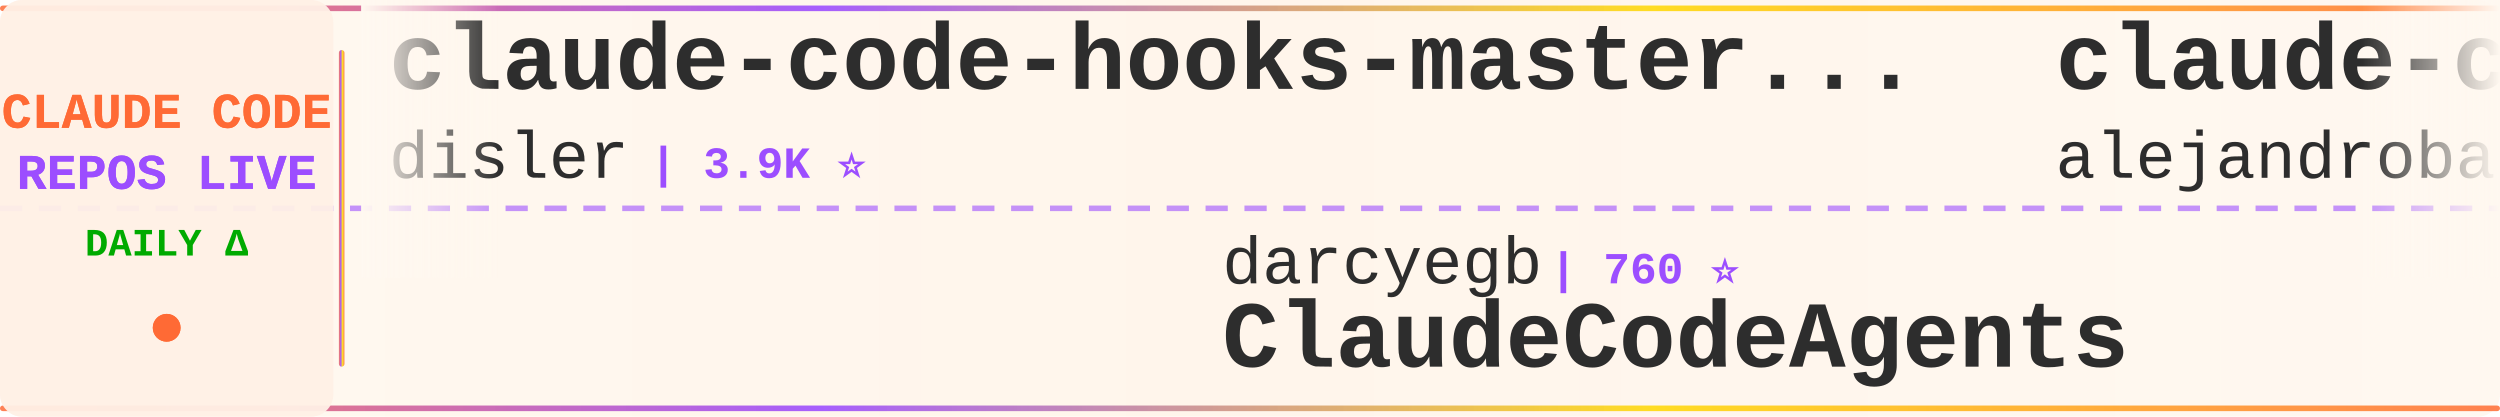
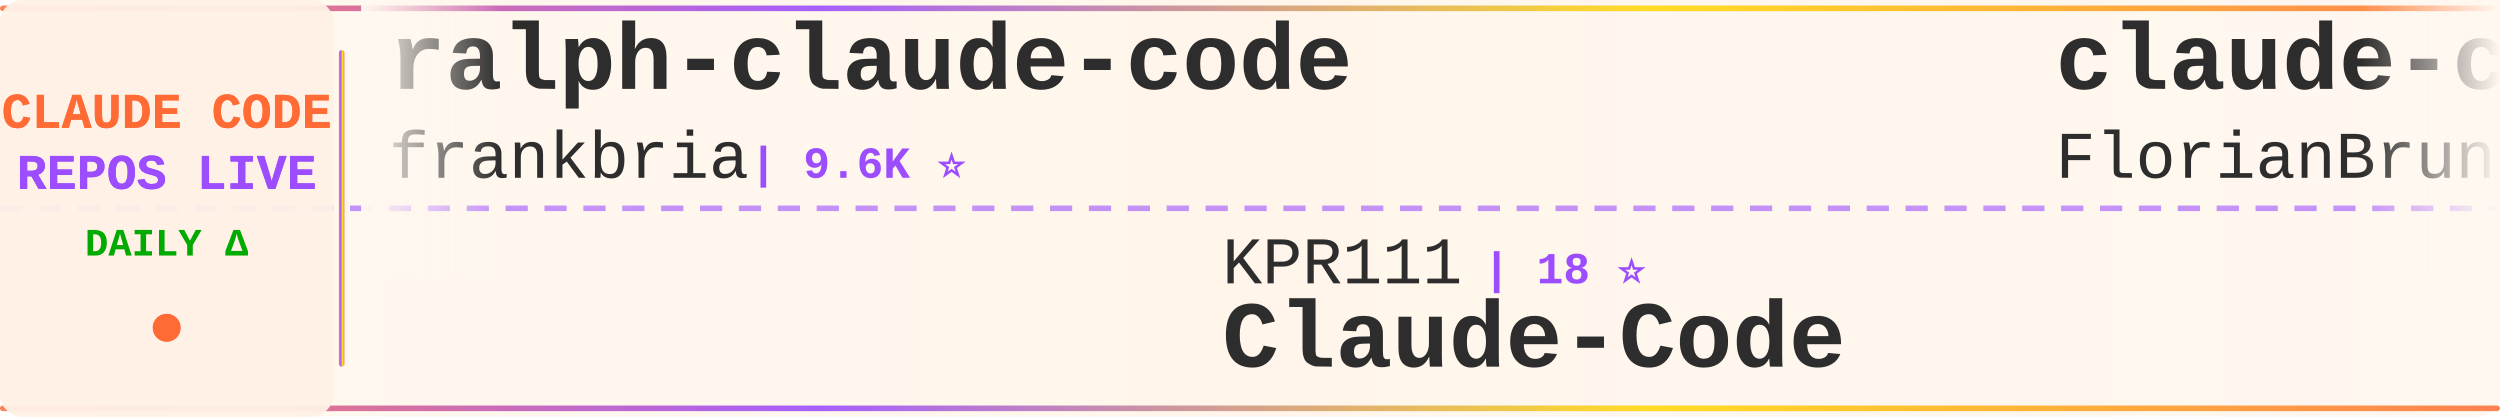
<svg xmlns="http://www.w3.org/2000/svg" width="900" height="150">
  <defs>
    <linearGradient id="tickerBg" x1="0%" y1="0%" x2="100%" y2="0%">
      <stop offset="0%" style="stop-color:#fff8f0;stop-opacity:0.98" />
      <stop offset="50%" style="stop-color:#fff5eb;stop-opacity:1" />
      <stop offset="100%" style="stop-color:#fff8f0;stop-opacity:0.98" />
    </linearGradient>
    <linearGradient id="borderGrad" x1="0%" y1="0%" x2="100%" y2="0%">
      <stop offset="0%" style="stop-color:#FF6B35;stop-opacity:0.85">
        <animate attributeName="stop-opacity" values="0.85;1;0.85" dur="2s" repeatCount="indefinite" />
      </stop>
      <stop offset="33%" style="stop-color:#9C4EFF;stop-opacity:0.9">
        <animate attributeName="stop-opacity" values="0.9;1;0.9" dur="2.2s" repeatCount="indefinite" />
      </stop>
      <stop offset="66%" style="stop-color:#FFD700;stop-opacity:0.85">
        <animate attributeName="stop-opacity" values="0.85;1;0.85" dur="1.8s" repeatCount="indefinite" />
      </stop>
      <stop offset="100%" style="stop-color:#FF6B35;stop-opacity:0.85">
        <animate attributeName="stop-opacity" values="0.85;1;0.85" dur="2s" repeatCount="indefinite" />
      </stop>
    </linearGradient>
    <filter id="textGlow">
      <feGaussianBlur stdDeviation="0.15" result="coloredBlur" />
      <feMerge>
        <feMergeNode in="coloredBlur" />
        <feMergeNode in="SourceGraphic" />
      </feMerge>
    </filter>
    <filter id="metricGlow">
      <feGaussianBlur stdDeviation="0.2" result="coloredBlur" />
      <feMerge>
        <feMergeNode in="coloredBlur" />
        <feMergeNode in="SourceGraphic" />
      </feMerge>
    </filter>
    <linearGradient id="leftFade" x1="0%" y1="0%" x2="100%" y2="0%">
      <stop offset="0%" style="stop-color:#fff8f0;stop-opacity:1" />
      <stop offset="100%" style="stop-color:#fff8f0;stop-opacity:0" />
    </linearGradient>
    <linearGradient id="rightFade" x1="0%" y1="0%" x2="100%" y2="0%">
      <stop offset="0%" style="stop-color:#fff8f0;stop-opacity:0" />
      <stop offset="100%" style="stop-color:#fff8f0;stop-opacity:1" />
    </linearGradient>
  </defs>
  <rect width="900" height="150" fill="url(#tickerBg)" rx="8" />
  <rect x="0" y="2" width="900" height="2" fill="url(#borderGrad)" rx="1" />
  <rect x="0" y="146" width="900" height="2" fill="url(#borderGrad)" rx="1" />
  <line x1="0" y1="75" x2="900" y2="75" stroke="#9C4EFF" stroke-width="2" stroke-dasharray="8 6" opacity="0.6" />
  <rect x="0" y="0" width="120" height="150" fill="#fff0e6" opacity="0.95" rx="8" />
  <text x="60" y="46" font-family="'Courier New', monospace" font-size="18" font-weight="bold" fill="#FF6B35" text-anchor="middle" filter="url(#textGlow)">
    CLAUDE CODE
  </text>
  <text x="60" y="68" font-family="'Courier New', monospace" font-size="18" font-weight="bold" fill="#9C4EFF" text-anchor="middle" filter="url(#textGlow)">
    REPOS LIVE
  </text>
  <text x="60" y="92" font-family="'Courier New', monospace" font-size="14" font-weight="bold" fill="#00aa00" text-anchor="middle">
    DAILY Δ
  </text>
  <circle cx="60" cy="118" r="5" fill="#FF6B35" filter="url(#metricGlow)">
    <animate attributeName="r" values="4;6;4" dur="1.5s" repeatCount="indefinite" />
    <animate attributeName="opacity" values="0.6;1;0.6" dur="1.5s" repeatCount="indefinite" />
  </circle>
  <rect x="122" y="18" width="2" height="114" fill="url(#borderGrad)" rx="1" />
  <clipPath id="tickerClip">
    <rect x="130" y="0" width="770" height="150" />
  </clipPath>
  <g clip-path="url(#tickerClip)">
    <g id="tickerItems">
      <animateTransform attributeName="transform" attributeType="XML" type="translate" from="0 0" to="-3000 0" dur="54s" repeatCount="indefinite" />
      <g transform="translate(0, 0)">
-         <text x="140" y="32" font-family="'Courier New', monospace" font-size="34" font-weight="bold" fill="#2d2d2d">claude-code-hooks-master...</text>
-         <text x="140" y="64" font-family="'Courier New', monospace" font-size="24" font-weight="normal" fill="#2d2d2d" opacity="1.0">disler</text>
-         <text x="234" y="64" font-family="'Courier New', monospace" font-size="16" font-weight="bold" fill="#9C4EFF"> | 3.9K ⭐</text>
+         <text x="140" y="32" font-family="'Courier New', monospace" font-size="34" font-weight="bold" fill="#2d2d2d">ralph-claude-code</text>
+         <text x="140" y="64" font-family="'Courier New', monospace" font-size="24" font-weight="normal" fill="#2d2d2d" opacity="1.0">frankbria</text>
+         <text x="270" y="64" font-family="'Courier New', monospace" font-size="16" font-weight="bold" fill="#9C4EFF"> | 9.6K ⭐</text>
      </g>
      <g transform="translate(300, 0)">
-         <text x="140" y="102" font-family="'Courier New', monospace" font-size="24" font-weight="normal" fill="#2d2d2d" opacity="1.0">darcyegb</text>
-         <text x="258" y="102" font-family="'Courier New', monospace" font-size="16" font-weight="bold" fill="#9C4EFF"> | 760 ⭐</text>
-         <text x="140" y="132" font-family="'Courier New', monospace" font-size="34" font-weight="bold" fill="#2d2d2d">ClaudeCodeAgents</text>
+         <text x="140" y="102" font-family="'Courier New', monospace" font-size="24" font-weight="normal" fill="#2d2d2d" opacity="1.0">KPR111</text>
+         <text x="234" y="102" font-family="'Courier New', monospace" font-size="16" font-weight="bold" fill="#9C4EFF"> | 18 ⭐</text>
+         <text x="140" y="132" font-family="'Courier New', monospace" font-size="34" font-weight="bold" fill="#2d2d2d">Claude-Code</text>
      </g>
      <g transform="translate(600, 0)">
-         <text x="140" y="32" font-family="'Courier New', monospace" font-size="34" font-weight="bold" fill="#2d2d2d">claude-code-from-source</text>
-         <text x="140" y="64" font-family="'Courier New', monospace" font-size="24" font-weight="normal" fill="#2d2d2d" opacity="1.0">alejandrobalderas</text>
-         <text x="366" y="64" font-family="'Courier New', monospace" font-size="16" font-weight="bold" fill="#9C4EFF"> | 2.8K ⭐ +1</text>
+         <text x="140" y="32" font-family="'Courier New', monospace" font-size="34" font-weight="bold" fill="#2d2d2d">claude-code-ultimate-gui...</text>
+         <text x="140" y="64" font-family="'Courier New', monospace" font-size="24" font-weight="normal" fill="#2d2d2d" opacity="1.0">FlorianBruniaux</text>
+         <text x="342" y="64" font-family="'Courier New', monospace" font-size="16" font-weight="bold" fill="#9C4EFF"> | 5.8K ⭐</text>
      </g>
      <g transform="translate(900, 0)">
-         <text x="140" y="102" font-family="'Courier New', monospace" font-size="24" font-weight="normal" fill="#2d2d2d" opacity="1.0">pengchengneo</text>
-         <text x="306" y="102" font-family="'Courier New', monospace" font-size="16" font-weight="bold" fill="#9C4EFF"> | 1.8K ⭐</text>
+         <text x="140" y="102" font-family="'Courier New', monospace" font-size="24" font-weight="normal" fill="#2d2d2d" opacity="1.0">oboard</text>
+         <text x="234" y="102" font-family="'Courier New', monospace" font-size="16" font-weight="bold" fill="#9C4EFF"> | 3.3K ⭐</text>
+         <text x="140" y="132" font-family="'Courier New', monospace" font-size="34" font-weight="bold" fill="#2d2d2d">claude-code-rev</text>
+       </g>
+       <g transform="translate(1200, 0)">
+         <text x="140" y="32" font-family="'Courier New', monospace" font-size="34" font-weight="bold" fill="#2d2d2d">claude-code-my-workflow</text>
+         <text x="140" y="64" font-family="'Courier New', monospace" font-size="24" font-weight="normal" fill="#2d2d2d" opacity="1.0">pedrohcgs</text>
+         <text x="270" y="64" font-family="'Courier New', monospace" font-size="16" font-weight="bold" fill="#9C4EFF"> | 1.5K ⭐</text>
+       </g>
+       <g transform="translate(1500, 0)">
+         <text x="140" y="102" font-family="'Courier New', monospace" font-size="24" font-weight="normal" fill="#2d2d2d" opacity="1.0">Yeachan-Heo</text>
+         <text x="294" y="102" font-family="'Courier New', monospace" font-size="16" font-weight="bold" fill="#9C4EFF"> | 38.7K ⭐ +5</text>
+         <text x="140" y="132" font-family="'Courier New', monospace" font-size="34" font-weight="bold" fill="#2d2d2d">oh-my-claudecode</text>
+       </g>
+       <g transform="translate(1800, 0)">
+         <text x="140" y="32" font-family="'Courier New', monospace" font-size="34" font-weight="bold" fill="#2d2d2d">claude-code-local</text>
+         <text x="140" y="64" font-family="'Courier New', monospace" font-size="24" font-weight="normal" fill="#2d2d2d" opacity="1.0">nicedreamzapp</text>
+         <text x="318" y="64" font-family="'Courier New', monospace" font-size="16" font-weight="bold" fill="#9C4EFF"> | 3.2K ⭐</text>
+       </g>
+       <g transform="translate(2100, 0)">
+         <text x="140" y="102" font-family="'Courier New', monospace" font-size="24" font-weight="normal" fill="#2d2d2d" opacity="1.0">ding113</text>
+         <text x="246" y="102" font-family="'Courier New', monospace" font-size="16" font-weight="bold" fill="#9C4EFF"> | 3.3K ⭐</text>
+         <text x="140" y="132" font-family="'Courier New', monospace" font-size="34" font-weight="bold" fill="#2d2d2d">claude-code-hub</text>
+       </g>
+       <g transform="translate(2400, 0)">
+         <text x="140" y="32" font-family="'Courier New', monospace" font-size="34" font-weight="bold" fill="#2d2d2d">claude-code-reverse</text>
+         <text x="140" y="64" font-family="'Courier New', monospace" font-size="24" font-weight="normal" fill="#2d2d2d" opacity="1.0">Yuyz0112</text>
+         <text x="258" y="64" font-family="'Courier New', monospace" font-size="16" font-weight="bold" fill="#9C4EFF"> | 2.4K ⭐</text>
+       </g>
+       <g transform="translate(2700, 0)">
+         <text x="140" y="102" font-family="'Courier New', monospace" font-size="24" font-weight="normal" fill="#2d2d2d" opacity="1.0">Windy3f3f3f3f</text>
+         <text x="318" y="102" font-family="'Courier New', monospace" font-size="16" font-weight="bold" fill="#9C4EFF"> | 2.6K ⭐</text>
+         <text x="140" y="132" font-family="'Courier New', monospace" font-size="34" font-weight="bold" fill="#2d2d2d">claude-code-from-scratch</text>
+       </g>
+       <g transform="translate(3000, 0)">
+         <text x="140" y="32" font-family="'Courier New', monospace" font-size="34" font-weight="bold" fill="#2d2d2d">ralph-claude-code</text>
+         <text x="140" y="64" font-family="'Courier New', monospace" font-size="24" font-weight="normal" fill="#2d2d2d" opacity="1.0">frankbria</text>
+         <text x="270" y="64" font-family="'Courier New', monospace" font-size="16" font-weight="bold" fill="#9C4EFF"> | 9.6K ⭐</text>
+       </g>
+       <g transform="translate(3300, 0)">
+         <text x="140" y="102" font-family="'Courier New', monospace" font-size="24" font-weight="normal" fill="#2d2d2d" opacity="1.0">KPR111</text>
+         <text x="234" y="102" font-family="'Courier New', monospace" font-size="16" font-weight="bold" fill="#9C4EFF"> | 18 ⭐</text>
        <text x="140" y="132" font-family="'Courier New', monospace" font-size="34" font-weight="bold" fill="#2d2d2d">Claude-Code</text>
      </g>
-       <g transform="translate(1200, 0)">
-         <text x="140" y="32" font-family="'Courier New', monospace" font-size="34" font-weight="bold" fill="#2d2d2d">claude-code-spec-workflo...</text>
-         <text x="140" y="64" font-family="'Courier New', monospace" font-size="24" font-weight="normal" fill="#2d2d2d" opacity="1.0">Pimzino</text>
-         <text x="246" y="64" font-family="'Courier New', monospace" font-size="16" font-weight="bold" fill="#9C4EFF"> | 3.8K ⭐</text>
-       </g>
-       <g transform="translate(1500, 0)">
-         <text x="140" y="102" font-family="'Courier New', monospace" font-size="24" font-weight="normal" fill="#2d2d2d" opacity="1.0">shareAI-lab</text>
-         <text x="294" y="102" font-family="'Courier New', monospace" font-size="16" font-weight="bold" fill="#9C4EFF"> | 74.9K ⭐ +2</text>
-         <text x="140" y="132" font-family="'Courier New', monospace" font-size="34" font-weight="bold" fill="#2d2d2d">learn-claude-code</text>
-       </g>
-       <g transform="translate(1800, 0)">
-         <text x="140" y="32" font-family="'Courier New', monospace" font-size="34" font-weight="bold" fill="#2d2d2d">claude-code-settings</text>
-         <text x="140" y="64" font-family="'Courier New', monospace" font-size="24" font-weight="normal" fill="#2d2d2d" opacity="1.0">feiskyer</text>
-         <text x="258" y="64" font-family="'Courier New', monospace" font-size="16" font-weight="bold" fill="#9C4EFF"> | 1.6K ⭐</text>
-       </g>
-       <g transform="translate(2100, 0)">
-         <text x="140" y="102" font-family="'Courier New', monospace" font-size="24" font-weight="normal" fill="#2d2d2d" opacity="1.0">asgeirtj</text>
-         <text x="258" y="102" font-family="'Courier New', monospace" font-size="16" font-weight="bold" fill="#9C4EFF"> | 63.3K ⭐ +4</text>
-         <text x="140" y="132" font-family="'Courier New', monospace" font-size="34" font-weight="bold" fill="#2d2d2d">system_prompts_leaks</text>
-       </g>
-       <g transform="translate(2400, 0)">
-         <text x="140" y="32" font-family="'Courier New', monospace" font-size="34" font-weight="bold" fill="#2d2d2d">claude-code-hub</text>
-         <text x="140" y="64" font-family="'Courier New', monospace" font-size="24" font-weight="normal" fill="#2d2d2d" opacity="1.0">ding113</text>
-         <text x="246" y="64" font-family="'Courier New', monospace" font-size="16" font-weight="bold" fill="#9C4EFF"> | 3.3K ⭐</text>
-       </g>
-       <g transform="translate(2700, 0)">
-         <text x="140" y="102" font-family="'Courier New', monospace" font-size="24" font-weight="normal" fill="#2d2d2d" opacity="1.0">anthropics</text>
-         <text x="282" y="102" font-family="'Courier New', monospace" font-size="16" font-weight="bold" fill="#9C4EFF"> | 170.9K ⭐ +29</text>
-         <text x="140" y="132" font-family="'Courier New', monospace" font-size="34" font-weight="bold" fill="#2d2d2d">skills</text>
-       </g>
-       <g transform="translate(3000, 0)">
-         <text x="140" y="32" font-family="'Courier New', monospace" font-size="34" font-weight="bold" fill="#2d2d2d">claude-code-hooks-master...</text>
-         <text x="140" y="64" font-family="'Courier New', monospace" font-size="24" font-weight="normal" fill="#2d2d2d" opacity="1.0">disler</text>
-         <text x="234" y="64" font-family="'Courier New', monospace" font-size="16" font-weight="bold" fill="#9C4EFF"> | 3.9K ⭐</text>
-       </g>
-       <g transform="translate(3300, 0)">
-         <text x="140" y="102" font-family="'Courier New', monospace" font-size="24" font-weight="normal" fill="#2d2d2d" opacity="1.0">darcyegb</text>
-         <text x="258" y="102" font-family="'Courier New', monospace" font-size="16" font-weight="bold" fill="#9C4EFF"> | 760 ⭐</text>
-         <text x="140" y="132" font-family="'Courier New', monospace" font-size="34" font-weight="bold" fill="#2d2d2d">ClaudeCodeAgents</text>
-       </g>
      <g transform="translate(3600, 0)">
-         <text x="140" y="32" font-family="'Courier New', monospace" font-size="34" font-weight="bold" fill="#2d2d2d">claude-code-from-source</text>
-         <text x="140" y="64" font-family="'Courier New', monospace" font-size="24" font-weight="normal" fill="#2d2d2d" opacity="1.0">alejandrobalderas</text>
-         <text x="366" y="64" font-family="'Courier New', monospace" font-size="16" font-weight="bold" fill="#9C4EFF"> | 2.8K ⭐ +1</text>
+         <text x="140" y="32" font-family="'Courier New', monospace" font-size="34" font-weight="bold" fill="#2d2d2d">claude-code-ultimate-gui...</text>
+         <text x="140" y="64" font-family="'Courier New', monospace" font-size="24" font-weight="normal" fill="#2d2d2d" opacity="1.0">FlorianBruniaux</text>
+         <text x="342" y="64" font-family="'Courier New', monospace" font-size="16" font-weight="bold" fill="#9C4EFF"> | 5.8K ⭐</text>
      </g>
      <g transform="translate(3900, 0)">
-         <text x="140" y="102" font-family="'Courier New', monospace" font-size="24" font-weight="normal" fill="#2d2d2d" opacity="1.0">pengchengneo</text>
-         <text x="306" y="102" font-family="'Courier New', monospace" font-size="16" font-weight="bold" fill="#9C4EFF"> | 1.8K ⭐</text>
-         <text x="140" y="132" font-family="'Courier New', monospace" font-size="34" font-weight="bold" fill="#2d2d2d">Claude-Code</text>
+         <text x="140" y="102" font-family="'Courier New', monospace" font-size="24" font-weight="normal" fill="#2d2d2d" opacity="1.0">oboard</text>
+         <text x="234" y="102" font-family="'Courier New', monospace" font-size="16" font-weight="bold" fill="#9C4EFF"> | 3.3K ⭐</text>
+         <text x="140" y="132" font-family="'Courier New', monospace" font-size="34" font-weight="bold" fill="#2d2d2d">claude-code-rev</text>
      </g>
    </g>
  </g>
  <rect x="130" y="0" width="50" height="100" fill="url(#leftFade)" />
  <rect x="850" y="0" width="50" height="100" fill="url(#rightFade)" />
</svg>
